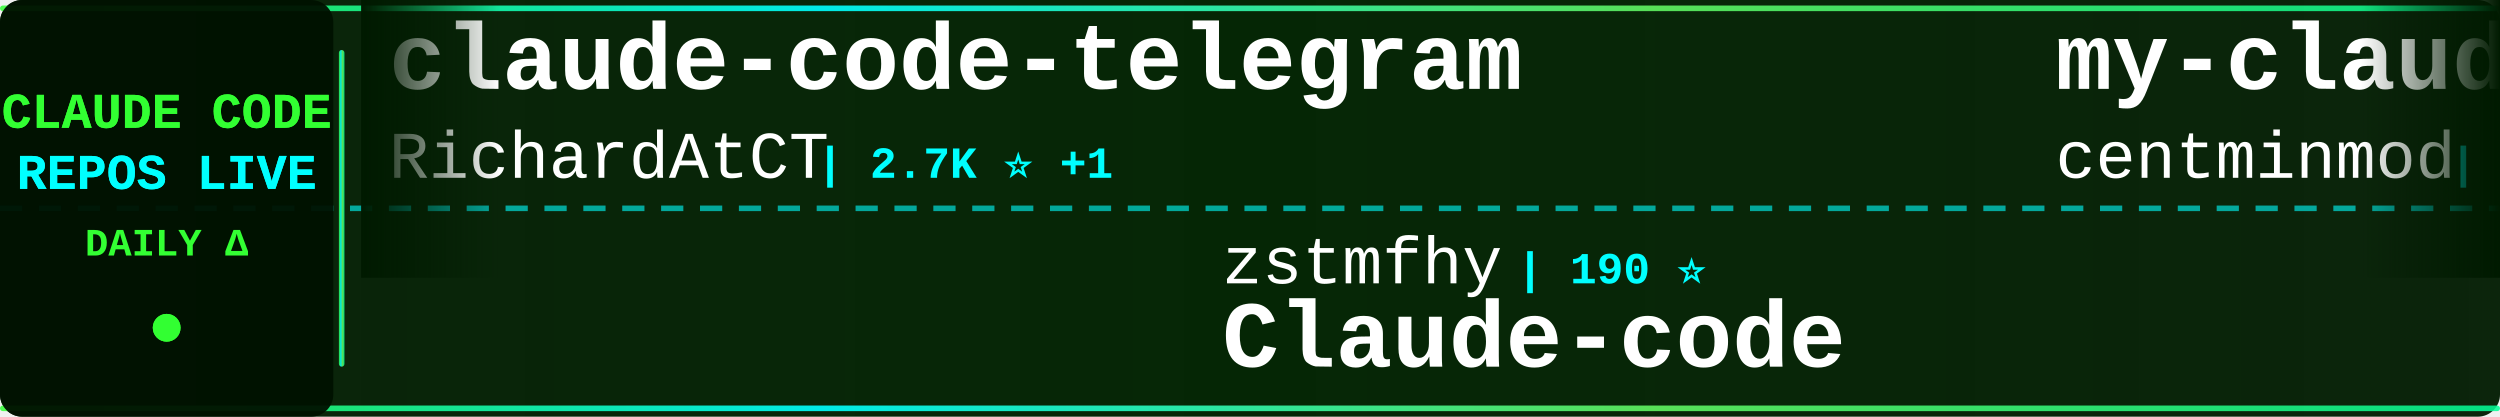
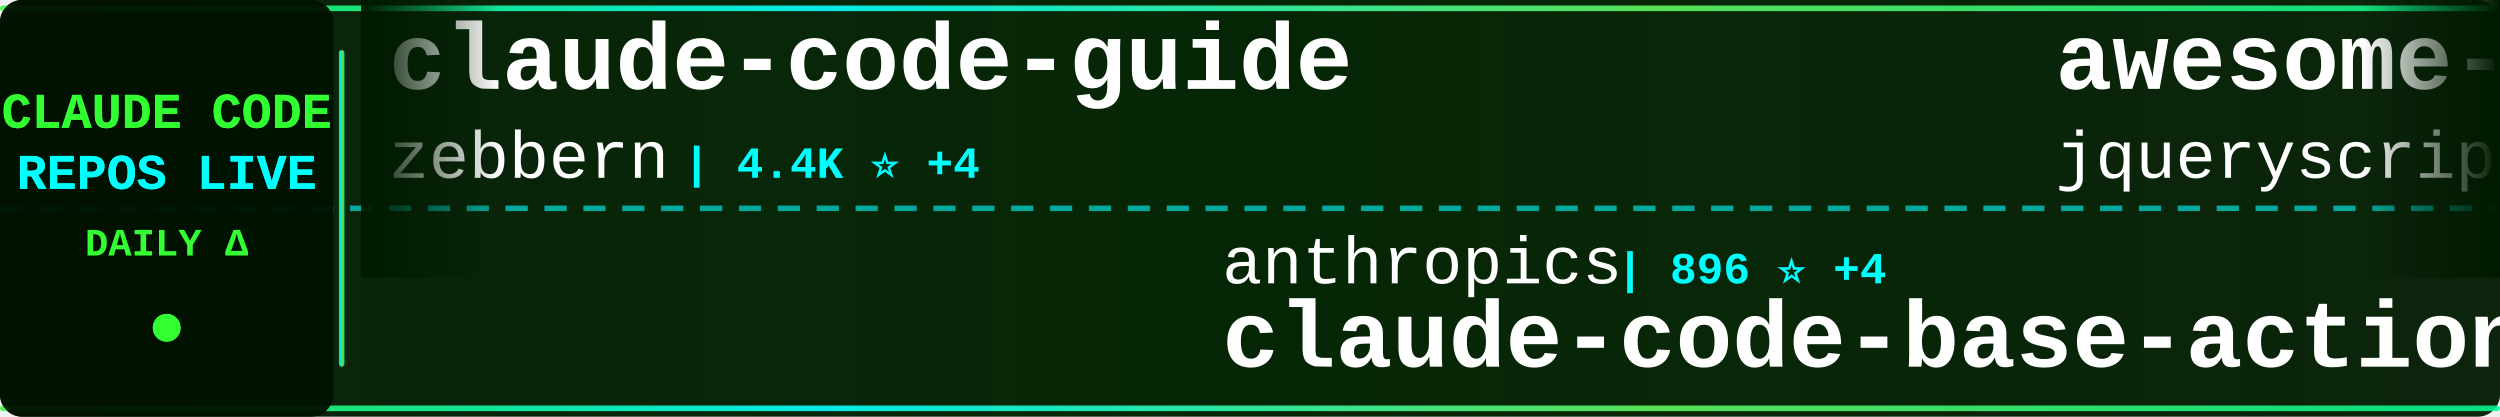
<svg xmlns="http://www.w3.org/2000/svg" width="900" height="150">
  <defs>
    <linearGradient id="tickerBg" x1="0%" y1="0%" x2="100%" y2="0%">
      <stop offset="0%" style="stop-color:#001a00;stop-opacity:0.95" />
      <stop offset="50%" style="stop-color:#002200;stop-opacity:0.98" />
      <stop offset="100%" style="stop-color:#001a00;stop-opacity:0.95" />
    </linearGradient>
    <linearGradient id="borderGrad" x1="0%" y1="0%" x2="100%" y2="0%">
      <stop offset="0%" style="stop-color:#33ff33;stop-opacity:0.85">
        <animate attributeName="stop-opacity" values="0.85;1;0.85" dur="2s" repeatCount="indefinite" />
      </stop>
      <stop offset="33%" style="stop-color:#00ffff;stop-opacity:0.9">
        <animate attributeName="stop-opacity" values="0.9;1;0.9" dur="2.2s" repeatCount="indefinite" />
      </stop>
      <stop offset="66%" style="stop-color:#66ff66;stop-opacity:0.85">
        <animate attributeName="stop-opacity" values="0.85;1;0.85" dur="1.8s" repeatCount="indefinite" />
      </stop>
      <stop offset="100%" style="stop-color:#00ff99;stop-opacity:0.85">
        <animate attributeName="stop-opacity" values="0.85;1;0.85" dur="2s" repeatCount="indefinite" />
      </stop>
    </linearGradient>
    <filter id="textGlow">
      <feGaussianBlur stdDeviation="0.1" result="coloredBlur" />
      <feMerge>
        <feMergeNode in="coloredBlur" />
        <feMergeNode in="SourceGraphic" />
      </feMerge>
    </filter>
    <filter id="metricGlow">
      <feGaussianBlur stdDeviation="0.2" result="coloredBlur" />
      <feMerge>
        <feMergeNode in="coloredBlur" />
        <feMergeNode in="SourceGraphic" />
      </feMerge>
    </filter>
    <linearGradient id="leftFade" x1="0%" y1="0%" x2="100%" y2="0%">
      <stop offset="0%" style="stop-color:#001a00;stop-opacity:1" />
      <stop offset="100%" style="stop-color:#001a00;stop-opacity:0" />
    </linearGradient>
    <linearGradient id="rightFade" x1="0%" y1="0%" x2="100%" y2="0%">
      <stop offset="0%" style="stop-color:#001a00;stop-opacity:0" />
      <stop offset="100%" style="stop-color:#001a00;stop-opacity:1" />
    </linearGradient>
  </defs>
  <rect width="900" height="150" fill="url(#tickerBg)" rx="8" />
  <rect x="0" y="2" width="900" height="2" fill="url(#borderGrad)" rx="1" />
  <rect x="0" y="146" width="900" height="2" fill="url(#borderGrad)" rx="1" />
  <line x1="0" y1="75" x2="900" y2="75" stroke="#00ffff" stroke-width="2" stroke-dasharray="8 6" opacity="0.6" />
  <rect x="0" y="0" width="120" height="150" fill="#001100" opacity="0.95" rx="8" />
  <text x="60" y="46" font-family="'Courier New', monospace" font-size="18" font-weight="bold" fill="#33ff33" text-anchor="middle" filter="url(#textGlow)">
    CLAUDE CODE
  </text>
  <text x="60" y="68" font-family="'Courier New', monospace" font-size="18" font-weight="bold" fill="#00ffff" text-anchor="middle" filter="url(#textGlow)">
    REPOS LIVE
  </text>
  <text x="60" y="92" font-family="'Courier New', monospace" font-size="14" font-weight="bold" fill="#33ff33" text-anchor="middle">
    DAILY Δ
  </text>
  <circle cx="60" cy="118" r="5" fill="#33ff33" filter="url(#metricGlow)">
    <animate attributeName="r" values="4;6;4" dur="1.5s" repeatCount="indefinite" />
    <animate attributeName="opacity" values="0.6;1;0.6" dur="1.5s" repeatCount="indefinite" />
  </circle>
  <rect x="122" y="18" width="2" height="114" fill="url(#borderGrad)" rx="1" />
  <clipPath id="tickerClip">
    <rect x="130" y="0" width="770" height="150" />
  </clipPath>
  <g clip-path="url(#tickerClip)">
    <g id="tickerItems">
      <animateTransform attributeName="transform" attributeType="XML" type="translate" from="0 0" to="-3000 0" dur="54s" repeatCount="indefinite" />
      <g transform="translate(0, 0)">
-         <text x="140" y="32" font-family="'Courier New', monospace" font-size="34" font-weight="bold" fill="#ffffff">claude-code-telegram</text>
-         <text x="140" y="64" font-family="'Courier New', monospace" font-size="24" font-weight="normal" fill="#ffffff" opacity="1.0">RichardAtCT</text>
-         <text x="294" y="64" font-family="'Courier New', monospace" font-size="16" font-weight="bold" fill="#00ffff"> | 2.7K ⭐ +1</text>
+         <text x="140" y="32" font-family="'Courier New', monospace" font-size="34" font-weight="bold" fill="#ffffff">claude-code-guide</text>
+         <text x="140" y="64" font-family="'Courier New', monospace" font-size="24" font-weight="normal" fill="#ffffff" opacity="1.0">zebbern</text>
+         <text x="246" y="64" font-family="'Courier New', monospace" font-size="16" font-weight="bold" fill="#00ffff"> | 4.4K ⭐ +4</text>
      </g>
      <g transform="translate(300, 0)">
-         <text x="140" y="102" font-family="'Courier New', monospace" font-size="24" font-weight="normal" fill="#ffffff" opacity="1.0">zstmfhy</text>
-         <text x="246" y="102" font-family="'Courier New', monospace" font-size="16" font-weight="bold" fill="#00ffff"> | 190 ⭐</text>
-         <text x="140" y="132" font-family="'Courier New', monospace" font-size="34" font-weight="bold" fill="#ffffff">Claude-code</text>
+         <text x="140" y="102" font-family="'Courier New', monospace" font-size="24" font-weight="normal" fill="#ffffff" opacity="1.0">anthropics</text>
+         <text x="282" y="102" font-family="'Courier New', monospace" font-size="16" font-weight="bold" fill="#00ffff"> | 896 ⭐ +4</text>
+         <text x="140" y="132" font-family="'Courier New', monospace" font-size="34" font-weight="bold" fill="#ffffff">claude-code-base-action</text>
      </g>
      <g transform="translate(600, 0)">
-         <text x="140" y="32" font-family="'Courier New', monospace" font-size="34" font-weight="bold" fill="#ffffff">my-claude-code-setup</text>
-         <text x="140" y="64" font-family="'Courier New', monospace" font-size="24" font-weight="normal" fill="#ffffff" opacity="1.0">centminmod</text>
-         <text x="282" y="64" font-family="'Courier New', monospace" font-size="16" font-weight="bold" fill="#00ffff"> | 2.5K ⭐ +17</text>
+         <text x="140" y="32" font-family="'Courier New', monospace" font-size="34" font-weight="bold" fill="#ffffff">awesome-claude-code</text>
+         <text x="140" y="64" font-family="'Courier New', monospace" font-size="24" font-weight="normal" fill="#ffffff" opacity="1.0">jqueryscript</text>
+         <text x="306" y="64" font-family="'Courier New', monospace" font-size="16" font-weight="bold" fill="#00ffff"> | 458 ⭐ +3</text>
      </g>
      <g transform="translate(900, 0)">
-         <text x="140" y="102" font-family="'Courier New', monospace" font-size="24" font-weight="normal" fill="#ffffff" opacity="1.0">Pimzino</text>
-         <text x="246" y="102" font-family="'Courier New', monospace" font-size="16" font-weight="bold" fill="#00ffff"> | 3.8K ⭐</text>
-         <text x="140" y="132" font-family="'Courier New', monospace" font-size="34" font-weight="bold" fill="#ffffff">claude-code-spec-workflo...</text>
+         <text x="140" y="102" font-family="'Courier New', monospace" font-size="24" font-weight="normal" fill="#ffffff" opacity="1.0">darcyegb</text>
+         <text x="258" y="102" font-family="'Courier New', monospace" font-size="16" font-weight="bold" fill="#00ffff"> | 743 ⭐ +1</text>
+         <text x="140" y="132" font-family="'Courier New', monospace" font-size="34" font-weight="bold" fill="#ffffff">ClaudeCodeAgents</text>
      </g>
      <g transform="translate(1200, 0)">
-         <text x="140" y="32" font-family="'Courier New', monospace" font-size="34" font-weight="bold" fill="#ffffff">claude-code-tudou</text>
-         <text x="140" y="64" font-family="'Courier New', monospace" font-size="24" font-weight="normal" fill="#ffffff" opacity="1.0">AICoderTudou</text>
-         <text x="306" y="64" font-family="'Courier New', monospace" font-size="16" font-weight="bold" fill="#00ffff"> | 497 ⭐</text>
+         <text x="140" y="32" font-family="'Courier New', monospace" font-size="34" font-weight="bold" fill="#ffffff">ralph-claude-code</text>
+         <text x="140" y="64" font-family="'Courier New', monospace" font-size="24" font-weight="normal" fill="#ffffff" opacity="1.0">frankbria</text>
+         <text x="270" y="64" font-family="'Courier New', monospace" font-size="16" font-weight="bold" fill="#00ffff"> | 9.5K ⭐ +5</text>
      </g>
      <g transform="translate(1500, 0)">
-         <text x="140" y="102" font-family="'Courier New', monospace" font-size="24" font-weight="normal" fill="#ffffff" opacity="1.0">kodu-ai</text>
-         <text x="246" y="102" font-family="'Courier New', monospace" font-size="16" font-weight="bold" fill="#00ffff"> | 5.3K ⭐ +1</text>
-         <text x="140" y="132" font-family="'Courier New', monospace" font-size="34" font-weight="bold" fill="#ffffff">claude-coder</text>
+         <text x="140" y="102" font-family="'Courier New', monospace" font-size="24" font-weight="normal" fill="#ffffff" opacity="1.0">anthropics</text>
+         <text x="282" y="102" font-family="'Courier New', monospace" font-size="16" font-weight="bold" fill="#00ffff"> | 8.2K ⭐ +18</text>
+         <text x="140" y="132" font-family="'Courier New', monospace" font-size="34" font-weight="bold" fill="#ffffff">claude-code-action</text>
      </g>
      <g transform="translate(1800, 0)">
-         <text x="140" y="32" font-family="'Courier New', monospace" font-size="34" font-weight="bold" fill="#ffffff">claude-code-engineering</text>
-         <text x="140" y="64" font-family="'Courier New', monospace" font-size="24" font-weight="normal" fill="#ffffff" opacity="1.0">huangjia2019</text>
-         <text x="306" y="64" font-family="'Courier New', monospace" font-size="16" font-weight="bold" fill="#00ffff"> | 930 ⭐ +3</text>
+         <text x="140" y="32" font-family="'Courier New', monospace" font-size="34" font-weight="bold" fill="#ffffff">Claude-Code</text>
+         <text x="140" y="64" font-family="'Courier New', monospace" font-size="24" font-weight="normal" fill="#ffffff" opacity="1.0">KPR111</text>
+         <text x="234" y="64" font-family="'Courier New', monospace" font-size="16" font-weight="bold" fill="#00ffff"> | 18 ⭐</text>
      </g>
      <g transform="translate(2100, 0)">
-         <text x="140" y="102" font-family="'Courier New', monospace" font-size="24" font-weight="normal" fill="#ffffff" opacity="1.0">carlvellotti</text>
-         <text x="306" y="102" font-family="'Courier New', monospace" font-size="16" font-weight="bold" fill="#00ffff"> | 2.1K ⭐ +3</text>
-         <text x="140" y="132" font-family="'Courier New', monospace" font-size="34" font-weight="bold" fill="#ffffff">claude-code-pm-course</text>
+         <text x="140" y="102" font-family="'Courier New', monospace" font-size="24" font-weight="normal" fill="#ffffff" opacity="1.0">edmund-io</text>
+         <text x="270" y="102" font-family="'Courier New', monospace" font-size="16" font-weight="bold" fill="#00ffff"> | 1.5K ⭐ +1</text>
+         <text x="140" y="132" font-family="'Courier New', monospace" font-size="34" font-weight="bold" fill="#ffffff">edmunds-claude-code</text>
      </g>
      <g transform="translate(2400, 0)">
-         <text x="140" y="32" font-family="'Courier New', monospace" font-size="34" font-weight="bold" fill="#ffffff">Dive-into-Claude-Code</text>
-         <text x="140" y="64" font-family="'Courier New', monospace" font-size="24" font-weight="normal" fill="#ffffff" opacity="1.0">VILA-Lab</text>
-         <text x="258" y="64" font-family="'Courier New', monospace" font-size="16" font-weight="bold" fill="#00ffff"> | 1.8K ⭐ +2</text>
+         <text x="140" y="32" font-family="'Courier New', monospace" font-size="34" font-weight="bold" fill="#ffffff">claude-code-cli</text>
+         <text x="140" y="64" font-family="'Courier New', monospace" font-size="24" font-weight="normal" fill="#ffffff" opacity="1.0">huangserva</text>
+         <text x="282" y="64" font-family="'Courier New', monospace" font-size="16" font-weight="bold" fill="#00ffff"> | 618 ⭐ +1</text>
      </g>
      <g transform="translate(2700, 0)">
-         <text x="140" y="102" font-family="'Courier New', monospace" font-size="24" font-weight="normal" fill="#ffffff" opacity="1.0">Chachamaru127</text>
-         <text x="318" y="102" font-family="'Courier New', monospace" font-size="16" font-weight="bold" fill="#00ffff"> | 2.9K ⭐ +9</text>
-         <text x="140" y="132" font-family="'Courier New', monospace" font-size="34" font-weight="bold" fill="#ffffff">claude-code-harness</text>
+         <text x="140" y="102" font-family="'Courier New', monospace" font-size="24" font-weight="normal" fill="#ffffff" opacity="1.0">davila7</text>
+         <text x="246" y="102" font-family="'Courier New', monospace" font-size="16" font-weight="bold" fill="#00ffff"> | 28.4K ⭐ +12</text>
+         <text x="140" y="132" font-family="'Courier New', monospace" font-size="34" font-weight="bold" fill="#ffffff">claude-code-templates</text>
      </g>
      <g transform="translate(3000, 0)">
-         <text x="140" y="32" font-family="'Courier New', monospace" font-size="34" font-weight="bold" fill="#ffffff">claude-code-telegram</text>
-         <text x="140" y="64" font-family="'Courier New', monospace" font-size="24" font-weight="normal" fill="#ffffff" opacity="1.0">RichardAtCT</text>
-         <text x="294" y="64" font-family="'Courier New', monospace" font-size="16" font-weight="bold" fill="#00ffff"> | 2.7K ⭐ +1</text>
+         <text x="140" y="32" font-family="'Courier New', monospace" font-size="34" font-weight="bold" fill="#ffffff">claude-code-guide</text>
+         <text x="140" y="64" font-family="'Courier New', monospace" font-size="24" font-weight="normal" fill="#ffffff" opacity="1.0">zebbern</text>
+         <text x="246" y="64" font-family="'Courier New', monospace" font-size="16" font-weight="bold" fill="#00ffff"> | 4.4K ⭐ +4</text>
      </g>
      <g transform="translate(3300, 0)">
-         <text x="140" y="102" font-family="'Courier New', monospace" font-size="24" font-weight="normal" fill="#ffffff" opacity="1.0">zstmfhy</text>
-         <text x="246" y="102" font-family="'Courier New', monospace" font-size="16" font-weight="bold" fill="#00ffff"> | 190 ⭐</text>
-         <text x="140" y="132" font-family="'Courier New', monospace" font-size="34" font-weight="bold" fill="#ffffff">Claude-code</text>
+         <text x="140" y="102" font-family="'Courier New', monospace" font-size="24" font-weight="normal" fill="#ffffff" opacity="1.0">anthropics</text>
+         <text x="282" y="102" font-family="'Courier New', monospace" font-size="16" font-weight="bold" fill="#00ffff"> | 896 ⭐ +4</text>
+         <text x="140" y="132" font-family="'Courier New', monospace" font-size="34" font-weight="bold" fill="#ffffff">claude-code-base-action</text>
      </g>
      <g transform="translate(3600, 0)">
-         <text x="140" y="32" font-family="'Courier New', monospace" font-size="34" font-weight="bold" fill="#ffffff">my-claude-code-setup</text>
-         <text x="140" y="64" font-family="'Courier New', monospace" font-size="24" font-weight="normal" fill="#ffffff" opacity="1.0">centminmod</text>
-         <text x="282" y="64" font-family="'Courier New', monospace" font-size="16" font-weight="bold" fill="#00ffff"> | 2.5K ⭐ +17</text>
+         <text x="140" y="32" font-family="'Courier New', monospace" font-size="34" font-weight="bold" fill="#ffffff">awesome-claude-code</text>
+         <text x="140" y="64" font-family="'Courier New', monospace" font-size="24" font-weight="normal" fill="#ffffff" opacity="1.0">jqueryscript</text>
+         <text x="306" y="64" font-family="'Courier New', monospace" font-size="16" font-weight="bold" fill="#00ffff"> | 458 ⭐ +3</text>
      </g>
      <g transform="translate(3900, 0)">
-         <text x="140" y="102" font-family="'Courier New', monospace" font-size="24" font-weight="normal" fill="#ffffff" opacity="1.0">Pimzino</text>
-         <text x="246" y="102" font-family="'Courier New', monospace" font-size="16" font-weight="bold" fill="#00ffff"> | 3.8K ⭐</text>
-         <text x="140" y="132" font-family="'Courier New', monospace" font-size="34" font-weight="bold" fill="#ffffff">claude-code-spec-workflo...</text>
+         <text x="140" y="102" font-family="'Courier New', monospace" font-size="24" font-weight="normal" fill="#ffffff" opacity="1.0">darcyegb</text>
+         <text x="258" y="102" font-family="'Courier New', monospace" font-size="16" font-weight="bold" fill="#00ffff"> | 743 ⭐ +1</text>
+         <text x="140" y="132" font-family="'Courier New', monospace" font-size="34" font-weight="bold" fill="#ffffff">ClaudeCodeAgents</text>
      </g>
    </g>
  </g>
  <rect x="130" y="0" width="50" height="100" fill="url(#leftFade)" />
  <rect x="850" y="0" width="50" height="100" fill="url(#rightFade)" />
</svg>
